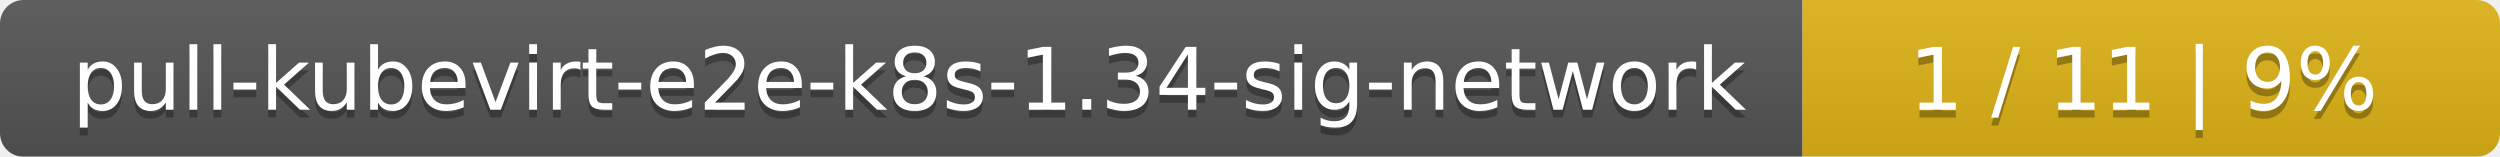
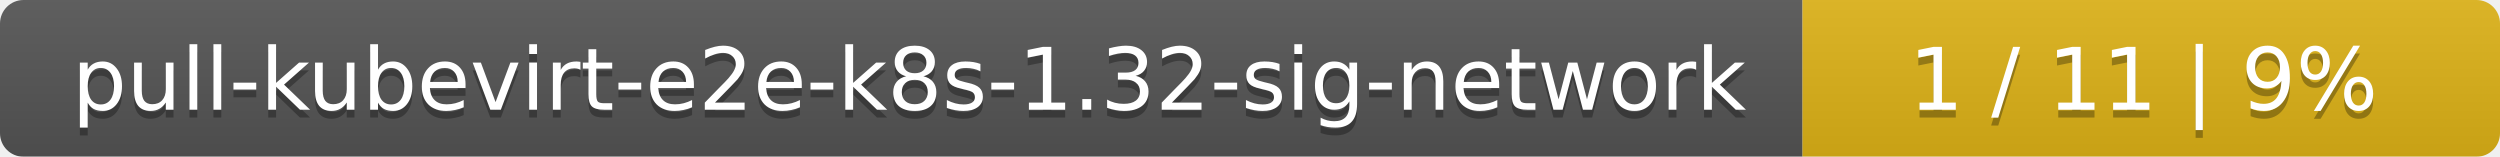
<svg xmlns="http://www.w3.org/2000/svg" width="319" height="20">
  <linearGradient id="smooth" x2="0" y2="100%">
    <stop offset="0" stop-color="#bbb" stop-opacity=".1" />
    <stop offset="1" stop-opacity=".1" />
  </linearGradient>
  <mask id="round">
    <rect width="319" height="20" rx="3" fill="#fff" />
  </mask>
  <g mask="url(#round)">
    <rect width="230" height="20" fill="#555" />
    <rect x="230" width="89" height="20" fill="#dfb317" />
    <rect width="319" height="20" fill="url(#smooth)" />
  </g>
  <g fill="#fff" text-anchor="middle" font-family="DejaVu Sans,Verdana,Geneva,sans-serif" font-size="11">
-     <text x="116" y="15" fill="#010101" fill-opacity=".3">pull-kubevirt-e2e-k8s-1.34-sig-network</text>
-     <text x="116" y="14">pull-kubevirt-e2e-k8s-1.34-sig-network</text>
+     <text x="116" y="15" fill="#010101" fill-opacity=".3">pull-kubevirt-e2e-k8s-1.32-sig-network</text>
+     <text x="116" y="14">pull-kubevirt-e2e-k8s-1.32-sig-network</text>
    <text x="273.5" y="15" fill="#010101" fill-opacity=".3">1 / 11    |    9%</text>
    <text x="273.5" y="14">1 / 11    |    9%</text>
  </g>
</svg>
